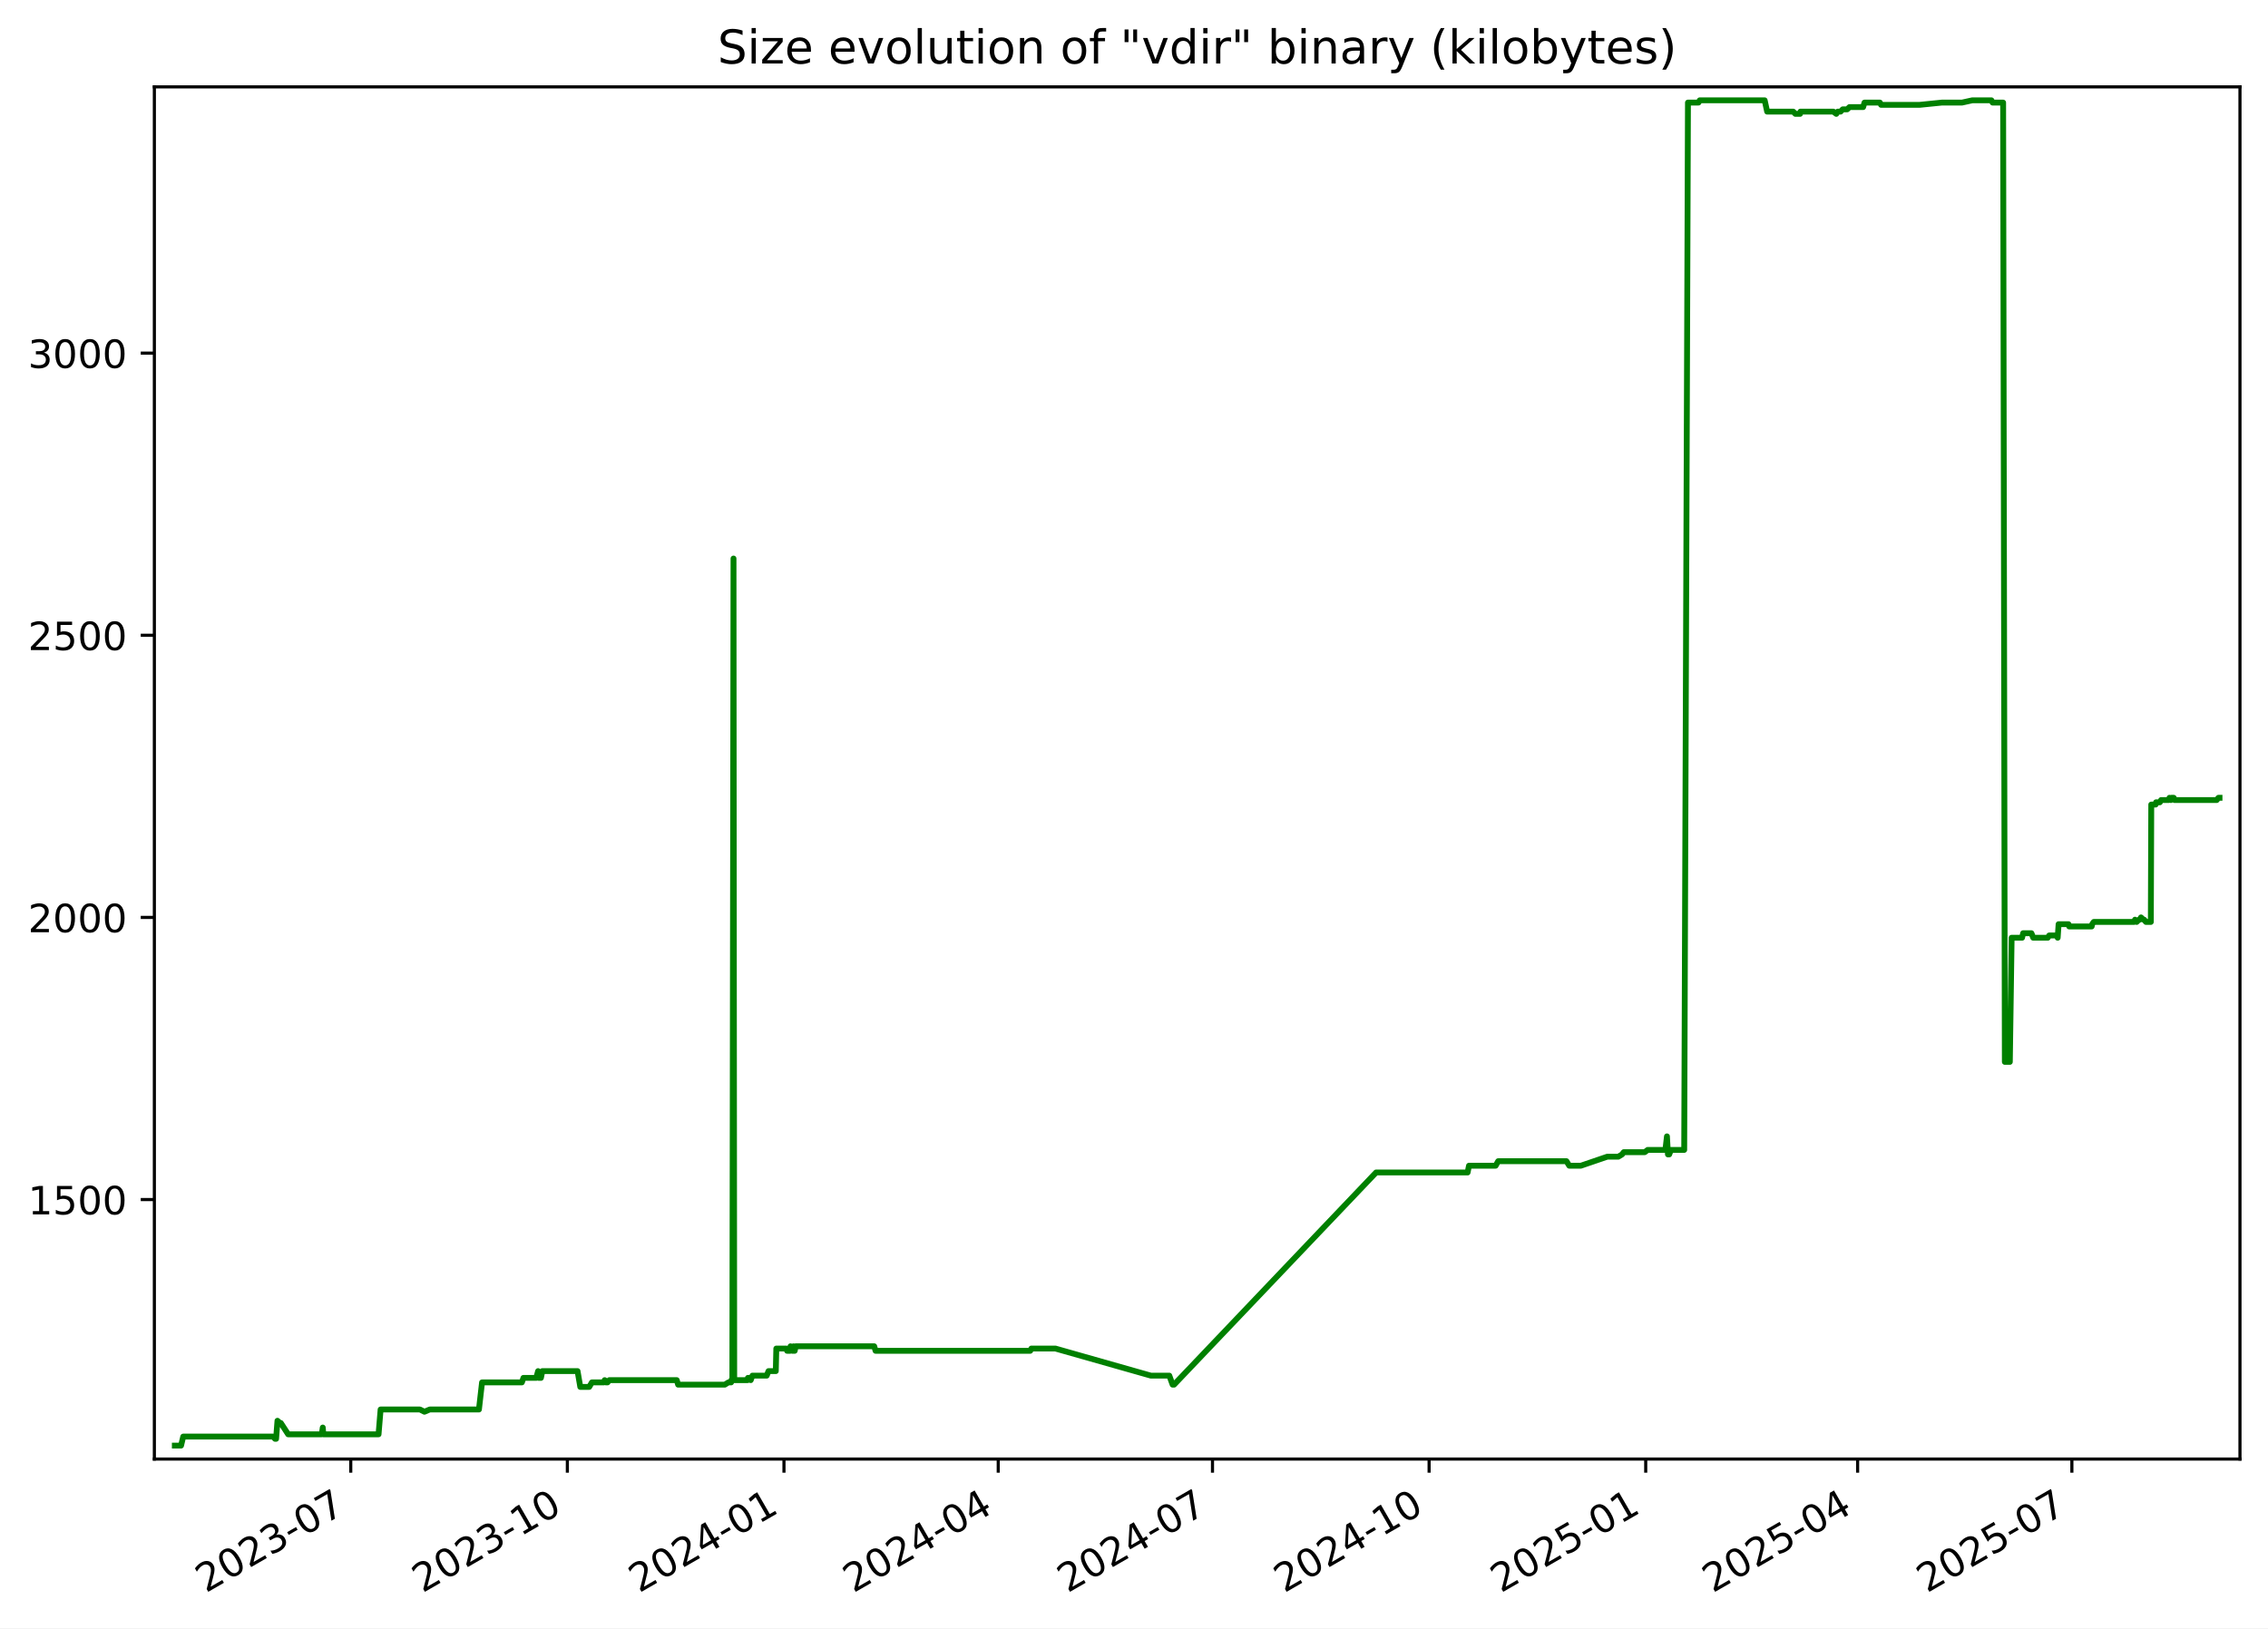
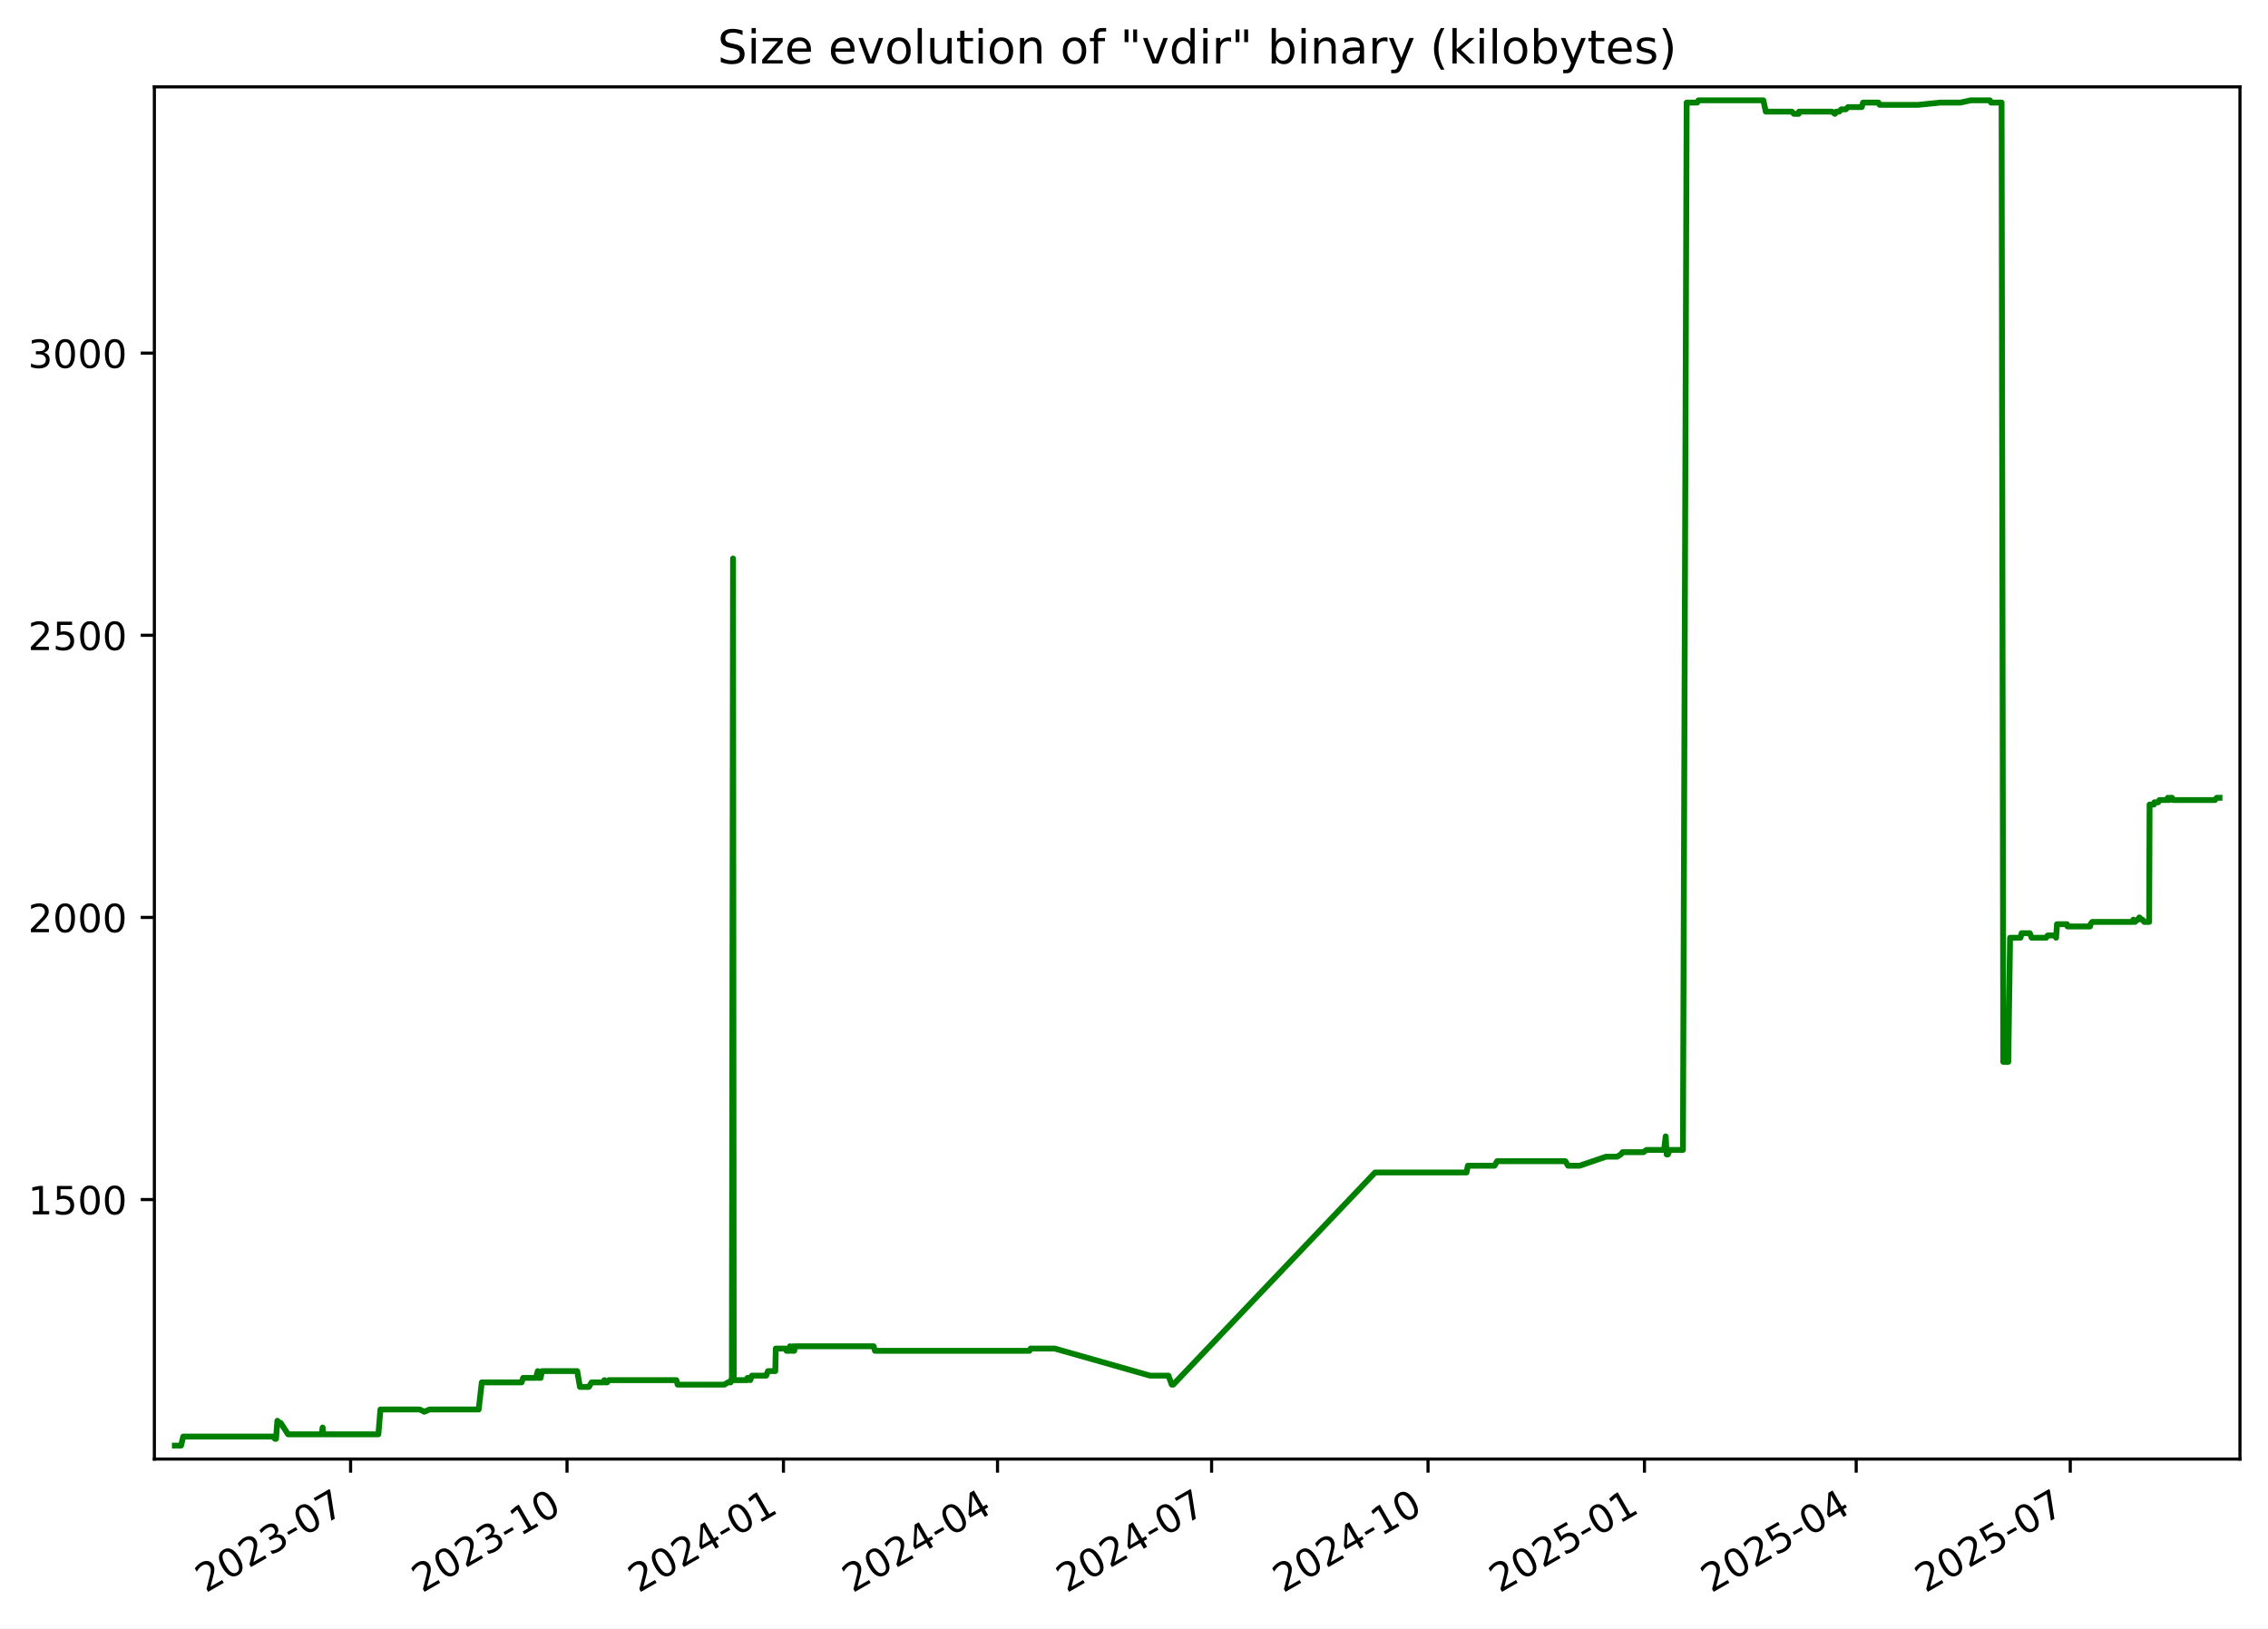
<svg xmlns="http://www.w3.org/2000/svg" xmlns:xlink="http://www.w3.org/1999/xlink" width="582.53pt" height="418.303pt" viewBox="0 0 582.53 418.303" version="1.1">
  <defs>
    <style type="text/css">*{stroke-linejoin: round; stroke-linecap: butt}</style>
  </defs>
  <g id="figure_1">
    <g id="patch_1">
      <path d="M -0 418.303  L 582.53 418.303  L 582.53 0  L -0 0  z " style="fill: #ffffff" />
    </g>
    <g id="axes_1">
      <g id="patch_2">
        <path d="M 39.65 374.83  L 575.33 374.83  L 575.33 22.318  L 39.65 22.318  z " style="fill: #ffffff" />
      </g>
      <g id="matplotlib.axis_1">
        <g id="xtick_1">
          <g id="line2d_1">
            <defs>
-               <path id="md86192eebc" d="M 0 0  L 0 3.5  " style="stroke: #000000; stroke-width: 0.8" />
+               <path id="mbd6f3beaf0" d="M 0 0  L 0 3.5  " style="stroke: #000000; stroke-width: 0.8" />
            </defs>
            <g>
-               <use xlink:href="#md86192eebc" x="90.089" y="374.83" style="stroke: #000000; stroke-width: 0.8" />
+               <use xlink:href="#mbd6f3beaf0" x="90.05" y="374.83" style="stroke: #000000; stroke-width: 0.8" />
            </g>
          </g>
          <g id="text_1">
-             <g transform="translate(52.86375 409.302) rotate(-30) scale(0.1 -0.1)">
+             <g transform="translate(52.82531 409.302) rotate(-30) scale(0.1 -0.1)">
              <defs>
                <path id="DejaVuSans-32" d="M 1228 531  L 3431 531  L 3431 0  L 469 0  L 469 531  Q 828 903 1448 1529  Q 2069 2156 2228 2338  Q 2531 2678 2651 2914  Q 2772 3150 2772 3378  Q 2772 3750 2511 3984  Q 2250 4219 1831 4219  Q 1534 4219 1204 4116  Q 875 4013 500 3803  L 500 4441  Q 881 4594 1212 4672  Q 1544 4750 1819 4750  Q 2544 4750 2975 4387  Q 3406 4025 3406 3419  Q 3406 3131 3298 2873  Q 3191 2616 2906 2266  Q 2828 2175 2409 1742  Q 1991 1309 1228 531  z " transform="scale(0.015625)" />
                <path id="DejaVuSans-30" d="M 2034 4250  Q 1547 4250 1301 3770  Q 1056 3291 1056 2328  Q 1056 1369 1301 889  Q 1547 409 2034 409  Q 2525 409 2770 889  Q 3016 1369 3016 2328  Q 3016 3291 2770 3770  Q 2525 4250 2034 4250  z M 2034 4750  Q 2819 4750 3233 4129  Q 3647 3509 3647 2328  Q 3647 1150 3233 529  Q 2819 -91 2034 -91  Q 1250 -91 836 529  Q 422 1150 422 2328  Q 422 3509 836 4129  Q 1250 4750 2034 4750  z " transform="scale(0.015625)" />
                <path id="DejaVuSans-33" d="M 2597 2516  Q 3050 2419 3304 2112  Q 3559 1806 3559 1356  Q 3559 666 3084 287  Q 2609 -91 1734 -91  Q 1441 -91 1130 -33  Q 819 25 488 141  L 488 750  Q 750 597 1062 519  Q 1375 441 1716 441  Q 2309 441 2620 675  Q 2931 909 2931 1356  Q 2931 1769 2642 2001  Q 2353 2234 1838 2234  L 1294 2234  L 1294 2753  L 1863 2753  Q 2328 2753 2575 2939  Q 2822 3125 2822 3475  Q 2822 3834 2567 4026  Q 2313 4219 1838 4219  Q 1578 4219 1281 4162  Q 984 4106 628 3988  L 628 4550  Q 988 4650 1302 4700  Q 1616 4750 1894 4750  Q 2613 4750 3031 4423  Q 3450 4097 3450 3541  Q 3450 3153 3228 2886  Q 3006 2619 2597 2516  z " transform="scale(0.015625)" />
                <path id="DejaVuSans-2d" d="M 313 2009  L 1997 2009  L 1997 1497  L 313 1497  L 313 2009  z " transform="scale(0.015625)" />
                <path id="DejaVuSans-37" d="M 525 4666  L 3525 4666  L 3525 4397  L 1831 0  L 1172 0  L 2766 4134  L 525 4134  L 525 4666  z " transform="scale(0.015625)" />
              </defs>
              <use xlink:href="#DejaVuSans-32" />
              <use xlink:href="#DejaVuSans-30" x="63.623" />
              <use xlink:href="#DejaVuSans-32" x="127.246" />
              <use xlink:href="#DejaVuSans-33" x="190.869" />
              <use xlink:href="#DejaVuSans-2d" x="254.492" />
              <use xlink:href="#DejaVuSans-30" x="290.576" />
              <use xlink:href="#DejaVuSans-37" x="354.199" />
            </g>
          </g>
        </g>
        <g id="xtick_2">
          <g id="line2d_2">
            <g>
-               <use xlink:href="#md86192eebc" x="145.725" y="374.83" style="stroke: #000000; stroke-width: 0.8" />
+               <use xlink:href="#mbd6f3beaf0" x="145.639" y="374.83" style="stroke: #000000; stroke-width: 0.8" />
            </g>
          </g>
          <g id="text_2">
-             <g transform="translate(108.5002 409.302) rotate(-30) scale(0.1 -0.1)">
+             <g transform="translate(108.4144 409.302) rotate(-30) scale(0.1 -0.1)">
              <defs>
                <path id="DejaVuSans-31" d="M 794 531  L 1825 531  L 1825 4091  L 703 3866  L 703 4441  L 1819 4666  L 2450 4666  L 2450 531  L 3481 531  L 3481 0  L 794 0  L 794 531  z " transform="scale(0.015625)" />
              </defs>
              <use xlink:href="#DejaVuSans-32" />
              <use xlink:href="#DejaVuSans-30" x="63.623" />
              <use xlink:href="#DejaVuSans-32" x="127.246" />
              <use xlink:href="#DejaVuSans-33" x="190.869" />
              <use xlink:href="#DejaVuSans-2d" x="254.492" />
              <use xlink:href="#DejaVuSans-31" x="290.576" />
              <use xlink:href="#DejaVuSans-30" x="354.199" />
            </g>
          </g>
        </g>
        <g id="xtick_3">
          <g id="line2d_3">
            <g>
-               <use xlink:href="#md86192eebc" x="201.361" y="374.83" style="stroke: #000000; stroke-width: 0.8" />
+               <use xlink:href="#mbd6f3beaf0" x="201.228" y="374.83" style="stroke: #000000; stroke-width: 0.8" />
            </g>
          </g>
          <g id="text_3">
-             <g transform="translate(164.1366 409.302) rotate(-30) scale(0.1 -0.1)">
+             <g transform="translate(164.0035 409.302) rotate(-30) scale(0.1 -0.1)">
              <defs>
                <path id="DejaVuSans-34" d="M 2419 4116  L 825 1625  L 2419 1625  L 2419 4116  z M 2253 4666  L 3047 4666  L 3047 1625  L 3713 1625  L 3713 1100  L 3047 1100  L 3047 0  L 2419 0  L 2419 1100  L 313 1100  L 313 1709  L 2253 4666  z " transform="scale(0.015625)" />
              </defs>
              <use xlink:href="#DejaVuSans-32" />
              <use xlink:href="#DejaVuSans-30" x="63.623" />
              <use xlink:href="#DejaVuSans-32" x="127.246" />
              <use xlink:href="#DejaVuSans-34" x="190.869" />
              <use xlink:href="#DejaVuSans-2d" x="254.492" />
              <use xlink:href="#DejaVuSans-30" x="290.576" />
              <use xlink:href="#DejaVuSans-31" x="354.199" />
            </g>
          </g>
        </g>
        <g id="xtick_4">
          <g id="line2d_4">
            <g>
-               <use xlink:href="#md86192eebc" x="256.393" y="374.83" style="stroke: #000000; stroke-width: 0.8" />
+               <use xlink:href="#mbd6f3beaf0" x="256.213" y="374.83" style="stroke: #000000; stroke-width: 0.8" />
            </g>
          </g>
          <g id="text_4">
-             <g transform="translate(219.1683 409.302) rotate(-30) scale(0.1 -0.1)">
+             <g transform="translate(218.9884 409.302) rotate(-30) scale(0.1 -0.1)">
              <use xlink:href="#DejaVuSans-32" />
              <use xlink:href="#DejaVuSans-30" x="63.623" />
              <use xlink:href="#DejaVuSans-32" x="127.246" />
              <use xlink:href="#DejaVuSans-34" x="190.869" />
              <use xlink:href="#DejaVuSans-2d" x="254.492" />
              <use xlink:href="#DejaVuSans-30" x="290.576" />
              <use xlink:href="#DejaVuSans-34" x="354.199" />
            </g>
          </g>
        </g>
        <g id="xtick_5">
          <g id="line2d_5">
            <g>
-               <use xlink:href="#md86192eebc" x="311.425" y="374.83" style="stroke: #000000; stroke-width: 0.8" />
+               <use xlink:href="#mbd6f3beaf0" x="311.198" y="374.83" style="stroke: #000000; stroke-width: 0.8" />
            </g>
          </g>
          <g id="text_5">
-             <g transform="translate(274.2 409.302) rotate(-30) scale(0.1 -0.1)">
+             <g transform="translate(273.9733 409.302) rotate(-30) scale(0.1 -0.1)">
              <use xlink:href="#DejaVuSans-32" />
              <use xlink:href="#DejaVuSans-30" x="63.623" />
              <use xlink:href="#DejaVuSans-32" x="127.246" />
              <use xlink:href="#DejaVuSans-34" x="190.869" />
              <use xlink:href="#DejaVuSans-2d" x="254.492" />
              <use xlink:href="#DejaVuSans-30" x="290.576" />
              <use xlink:href="#DejaVuSans-37" x="354.199" />
            </g>
          </g>
        </g>
        <g id="xtick_6">
          <g id="line2d_6">
            <g>
-               <use xlink:href="#md86192eebc" x="367.061" y="374.83" style="stroke: #000000; stroke-width: 0.8" />
+               <use xlink:href="#mbd6f3beaf0" x="366.787" y="374.83" style="stroke: #000000; stroke-width: 0.8" />
            </g>
          </g>
          <g id="text_6">
-             <g transform="translate(329.8364 409.302) rotate(-30) scale(0.1 -0.1)">
+             <g transform="translate(329.5624 409.302) rotate(-30) scale(0.1 -0.1)">
              <use xlink:href="#DejaVuSans-32" />
              <use xlink:href="#DejaVuSans-30" x="63.623" />
              <use xlink:href="#DejaVuSans-32" x="127.246" />
              <use xlink:href="#DejaVuSans-34" x="190.869" />
              <use xlink:href="#DejaVuSans-2d" x="254.492" />
              <use xlink:href="#DejaVuSans-31" x="290.576" />
              <use xlink:href="#DejaVuSans-30" x="354.199" />
            </g>
          </g>
        </g>
        <g id="xtick_7">
          <g id="line2d_7">
            <g>
-               <use xlink:href="#md86192eebc" x="422.698" y="374.83" style="stroke: #000000; stroke-width: 0.8" />
+               <use xlink:href="#mbd6f3beaf0" x="422.376" y="374.83" style="stroke: #000000; stroke-width: 0.8" />
            </g>
          </g>
          <g id="text_7">
-             <g transform="translate(385.4729 409.302) rotate(-30) scale(0.1 -0.1)">
+             <g transform="translate(385.1515 409.302) rotate(-30) scale(0.1 -0.1)">
              <defs>
                <path id="DejaVuSans-35" d="M 691 4666  L 3169 4666  L 3169 4134  L 1269 4134  L 1269 2991  Q 1406 3038 1543 3061  Q 1681 3084 1819 3084  Q 2600 3084 3056 2656  Q 3513 2228 3513 1497  Q 3513 744 3044 326  Q 2575 -91 1722 -91  Q 1428 -91 1123 -41  Q 819 9 494 109  L 494 744  Q 775 591 1075 516  Q 1375 441 1709 441  Q 2250 441 2565 725  Q 2881 1009 2881 1497  Q 2881 1984 2565 2268  Q 2250 2553 1709 2553  Q 1456 2553 1204 2497  Q 953 2441 691 2322  L 691 4666  z " transform="scale(0.015625)" />
              </defs>
              <use xlink:href="#DejaVuSans-32" />
              <use xlink:href="#DejaVuSans-30" x="63.623" />
              <use xlink:href="#DejaVuSans-32" x="127.246" />
              <use xlink:href="#DejaVuSans-35" x="190.869" />
              <use xlink:href="#DejaVuSans-2d" x="254.492" />
              <use xlink:href="#DejaVuSans-30" x="290.576" />
              <use xlink:href="#DejaVuSans-31" x="354.199" />
            </g>
          </g>
        </g>
        <g id="xtick_8">
          <g id="line2d_8">
            <g>
-               <use xlink:href="#md86192eebc" x="477.125" y="374.83" style="stroke: #000000; stroke-width: 0.8" />
+               <use xlink:href="#mbd6f3beaf0" x="476.757" y="374.83" style="stroke: #000000; stroke-width: 0.8" />
            </g>
          </g>
          <g id="text_8">
-             <g transform="translate(439.8998 409.302) rotate(-30) scale(0.1 -0.1)">
+             <g transform="translate(439.5321 409.302) rotate(-30) scale(0.1 -0.1)">
              <use xlink:href="#DejaVuSans-32" />
              <use xlink:href="#DejaVuSans-30" x="63.623" />
              <use xlink:href="#DejaVuSans-32" x="127.246" />
              <use xlink:href="#DejaVuSans-35" x="190.869" />
              <use xlink:href="#DejaVuSans-2d" x="254.492" />
              <use xlink:href="#DejaVuSans-30" x="290.576" />
              <use xlink:href="#DejaVuSans-34" x="354.199" />
            </g>
          </g>
        </g>
        <g id="xtick_9">
          <g id="line2d_9">
            <g>
-               <use xlink:href="#md86192eebc" x="532.156" y="374.83" style="stroke: #000000; stroke-width: 0.8" />
+               <use xlink:href="#mbd6f3beaf0" x="531.742" y="374.83" style="stroke: #000000; stroke-width: 0.8" />
            </g>
          </g>
          <g id="text_9">
-             <g transform="translate(494.9315 409.302) rotate(-30) scale(0.1 -0.1)">
+             <g transform="translate(494.517 409.302) rotate(-30) scale(0.1 -0.1)">
              <use xlink:href="#DejaVuSans-32" />
              <use xlink:href="#DejaVuSans-30" x="63.623" />
              <use xlink:href="#DejaVuSans-32" x="127.246" />
              <use xlink:href="#DejaVuSans-35" x="190.869" />
              <use xlink:href="#DejaVuSans-2d" x="254.492" />
              <use xlink:href="#DejaVuSans-30" x="290.576" />
              <use xlink:href="#DejaVuSans-37" x="354.199" />
            </g>
          </g>
        </g>
      </g>
      <g id="matplotlib.axis_2">
        <g id="ytick_1">
          <g id="line2d_10">
            <defs>
-               <path id="m04c89269fc" d="M 0 0  L -3.5 0  " style="stroke: #000000; stroke-width: 0.8" />
+               <path id="mee8507c35c" d="M 0 0  L -3.5 0  " style="stroke: #000000; stroke-width: 0.8" />
            </defs>
            <g>
-               <use xlink:href="#m04c89269fc" x="39.65" y="308.169" style="stroke: #000000; stroke-width: 0.8" />
+               <use xlink:href="#mee8507c35c" x="39.65" y="308.169" style="stroke: #000000; stroke-width: 0.8" />
            </g>
          </g>
          <g id="text_10">
            <g transform="translate(7.2 311.968) scale(0.1 -0.1)">
              <use xlink:href="#DejaVuSans-31" />
              <use xlink:href="#DejaVuSans-35" x="63.623" />
              <use xlink:href="#DejaVuSans-30" x="127.246" />
              <use xlink:href="#DejaVuSans-30" x="190.869" />
            </g>
          </g>
        </g>
        <g id="ytick_2">
          <g id="line2d_11">
            <g>
-               <use xlink:href="#m04c89269fc" x="39.65" y="235.686" style="stroke: #000000; stroke-width: 0.8" />
+               <use xlink:href="#mee8507c35c" x="39.65" y="235.686" style="stroke: #000000; stroke-width: 0.8" />
            </g>
          </g>
          <g id="text_11">
            <g transform="translate(7.2 239.4848) scale(0.1 -0.1)">
              <use xlink:href="#DejaVuSans-32" />
              <use xlink:href="#DejaVuSans-30" x="63.623" />
              <use xlink:href="#DejaVuSans-30" x="127.246" />
              <use xlink:href="#DejaVuSans-30" x="190.869" />
            </g>
          </g>
        </g>
        <g id="ytick_3">
          <g id="line2d_12">
            <g>
-               <use xlink:href="#m04c89269fc" x="39.65" y="163.202" style="stroke: #000000; stroke-width: 0.8" />
+               <use xlink:href="#mee8507c35c" x="39.65" y="163.202" style="stroke: #000000; stroke-width: 0.8" />
            </g>
          </g>
          <g id="text_12">
            <g transform="translate(7.2 167.0015) scale(0.1 -0.1)">
              <use xlink:href="#DejaVuSans-32" />
              <use xlink:href="#DejaVuSans-35" x="63.623" />
              <use xlink:href="#DejaVuSans-30" x="127.246" />
              <use xlink:href="#DejaVuSans-30" x="190.869" />
            </g>
          </g>
        </g>
        <g id="ytick_4">
          <g id="line2d_13">
            <g>
-               <use xlink:href="#m04c89269fc" x="39.65" y="90.719" style="stroke: #000000; stroke-width: 0.8" />
+               <use xlink:href="#mee8507c35c" x="39.65" y="90.719" style="stroke: #000000; stroke-width: 0.8" />
            </g>
          </g>
          <g id="text_13">
            <g transform="translate(7.2 94.51831) scale(0.1 -0.1)">
              <use xlink:href="#DejaVuSans-33" />
              <use xlink:href="#DejaVuSans-30" x="63.623" />
              <use xlink:href="#DejaVuSans-30" x="127.246" />
              <use xlink:href="#DejaVuSans-30" x="190.869" />
            </g>
          </g>
        </g>
      </g>
      <g id="line2d_14">
-         <path d="M 44.902 371.374  L 46.503 371.374  L 47.063 369.055  L 70.096 369.055  L 70.666 369.635  L 70.914 369.635  L 71.268 364.996  L 71.918 365.575  L 72.132 365.575  L 74.017 368.475  L 82.645 368.475  L 82.902 366.735  L 83.055 368.475  L 97.23 368.475  L 97.757 362.096  L 107.856 362.096  L 109.015 362.676  L 110.386 362.096  L 123.016 362.096  L 123.812 355.138  L 134.046 355.138  L 134.442 353.978  L 137.725 353.978  L 138.207 352.239  L 138.382 353.978  L 138.938 353.978  L 139.29 352.239  L 148.344 352.239  L 149.045 356.298  L 151.34 356.298  L 152.028 355.138  L 155.071 355.138  L 155.312 354.558  L 155.631 355.138  L 156.041 355.138  L 156.493 354.558  L 173.827 354.558  L 174.173 355.718  L 186.157 355.718  L 187.092 355.138  L 187.783 355.138  L 187.849 354.558  L 188.103 354.558  L 188.401 143.487  L 188.581 354.558  L 192.038 354.558  L 192.101 353.978  L 192.547 353.978  L 192.823 354.558  L 193.264 353.398  L 196.929 353.398  L 197.388 352.239  L 199.263 352.239  L 199.393 346.44  L 201.951 346.44  L 202.16 347.02  L 202.968 347.02  L 203.041 345.86  L 203.5 347.02  L 203.763 347.02  L 203.815 345.86  L 203.975 347.02  L 204.123 347.02  L 204.377 345.86  L 224.544 345.86  L 224.884 347.02  L 264.613 347.02  L 264.901 346.44  L 271.077 346.44  L 295.588 353.398  L 300.331 353.398  L 301.183 355.718  L 301.551 355.718  L 353.445 301.21  L 376.953 301.21  L 377.305 299.471  L 384.15 299.471  L 384.804 298.311  L 402.349 298.311  L 403.059 299.471  L 406.037 299.471  L 412.829 297.151  L 415.661 297.151  L 416.618 296.571  L 417.063 295.992  L 422.453 295.992  L 423.206 295.412  L 427.751 295.412  L 428.154 291.933  L 428.408 296.571  L 428.729 296.571  L 429.175 295.412  L 432.586 295.412  L 433.547 26.354  L 436.256 26.354  L 436.579 25.774  L 453.254 25.774  L 453.889 28.673  L 460.577 28.673  L 461.147 29.253  L 462.34 29.253  L 462.445 28.673  L 470.886 28.673  L 471.65 29.253  L 472.022 28.673  L 472.748 28.673  L 473.291 28.094  L 474.436 28.094  L 475.036 27.514  L 478.539 27.514  L 478.895 26.354  L 482.849 26.354  L 483.151 26.934  L 493.061 26.934  L 498.779 26.354  L 503.929 26.354  L 506.571 25.774  L 511.498 25.774  L 511.788 26.354  L 514.5 26.354  L 514.938 272.797  L 516.222 272.797  L 516.681 240.904  L 519.365 240.904  L 519.637 239.745  L 521.768 239.745  L 522.228 240.904  L 525.964 240.904  L 526.331 240.324  L 528.269 240.324  L 528.511 240.904  L 528.745 237.425  L 531.291 237.425  L 531.459 238.005  L 537.243 238.005  L 537.364 237.425  L 537.78 236.845  L 548.15 236.845  L 548.368 236.265  L 548.795 236.845  L 549.366 236.265  L 549.6 236.265  L 549.909 235.686  L 550.535 236.265  L 550.713 236.265  L 551.182 236.845  L 552.438 236.845  L 552.546 206.692  L 553.661 206.692  L 553.773 206.112  L 554.76 206.112  L 555.079 205.533  L 557.011 205.533  L 557.23 204.953  L 557.591 205.533  L 557.712 204.953  L 558.323 204.953  L 558.53 205.533  L 569.35 205.533  L 569.808 204.953  L 570.078 204.953  L 570.078 204.953  " clip-path="url(#p5db9cfedd4)" style="fill: none; stroke: #008000; stroke-width: 1.5; stroke-linecap: square" />
+         <path d="M 44.902 371.374  L 46.501 371.374  L 47.061 369.055  L 70.075 369.055  L 70.644 369.635  L 70.892 369.635  L 71.245 364.996  L 71.895 365.575  L 72.109 365.575  L 73.992 368.475  L 82.613 368.475  L 82.87 366.735  L 83.023 368.475  L 97.186 368.475  L 97.712 362.096  L 107.802 362.096  L 108.96 362.676  L 110.33 362.096  L 122.949 362.096  L 123.745 355.138  L 133.97 355.138  L 134.365 353.978  L 137.646 353.978  L 138.128 352.239  L 138.302 353.978  L 138.858 353.978  L 139.209 352.239  L 148.256 352.239  L 148.956 356.298  L 151.249 356.298  L 151.937 355.138  L 154.977 355.138  L 155.218 354.558  L 155.537 355.138  L 155.946 355.138  L 156.398 354.558  L 173.717 354.558  L 174.063 355.718  L 186.037 355.718  L 186.971 355.138  L 187.662 355.138  L 187.727 354.558  L 187.982 354.558  L 188.279 143.487  L 188.459 354.558  L 191.913 354.558  L 191.976 353.978  L 192.421 353.978  L 192.698 354.558  L 193.137 353.398  L 196.8 353.398  L 197.258 352.239  L 199.132 352.239  L 199.262 346.44  L 201.818 346.44  L 202.027 347.02  L 202.833 347.02  L 202.907 345.86  L 203.365 347.02  L 203.628 347.02  L 203.68 345.86  L 203.84 347.02  L 203.988 347.02  L 204.242 345.86  L 224.392 345.86  L 224.731 347.02  L 264.426 347.02  L 264.714 346.44  L 270.885 346.44  L 295.374 353.398  L 300.114 353.398  L 300.965 355.718  L 301.333 355.718  L 353.183 301.21  L 376.67 301.21  L 377.022 299.471  L 383.862 299.471  L 384.515 298.311  L 402.045 298.311  L 402.754 299.471  L 405.729 299.471  L 412.516 297.151  L 415.346 297.151  L 416.302 296.571  L 416.747 295.992  L 422.132 295.992  L 422.884 295.412  L 427.425 295.412  L 427.828 291.933  L 428.081 296.571  L 428.402 296.571  L 428.848 295.412  L 432.257 295.412  L 433.216 26.354  L 435.923 26.354  L 436.246 25.774  L 452.907 25.774  L 453.542 28.673  L 460.224 28.673  L 460.792 29.253  L 461.985 29.253  L 462.09 28.673  L 470.523 28.673  L 471.287 29.253  L 471.658 28.673  L 472.384 28.673  L 472.927 28.094  L 474.071 28.094  L 474.67 27.514  L 478.17 27.514  L 478.526 26.354  L 482.476 26.354  L 482.778 26.934  L 492.679 26.934  L 498.392 26.354  L 503.538 26.354  L 506.178 25.774  L 511.101 25.774  L 511.391 26.354  L 514.101 26.354  L 514.538 272.797  L 515.821 272.797  L 516.28 240.904  L 518.962 240.904  L 519.233 239.745  L 521.362 239.745  L 521.821 240.904  L 525.555 240.904  L 525.921 240.324  L 527.858 240.324  L 528.1 240.904  L 528.334 237.425  L 530.877 237.425  L 531.045 238.005  L 536.824 238.005  L 536.945 237.425  L 537.361 236.845  L 547.722 236.845  L 547.94 236.265  L 548.367 236.845  L 548.937 236.265  L 549.17 236.265  L 549.479 235.686  L 550.105 236.265  L 550.283 236.265  L 550.751 236.845  L 552.006 236.845  L 552.114 206.692  L 553.229 206.692  L 553.341 206.112  L 554.326 206.112  L 554.645 205.533  L 556.575 205.533  L 556.794 204.953  L 557.154 205.533  L 557.275 204.953  L 557.887 204.953  L 558.093 205.533  L 568.904 205.533  L 569.361 204.953  L 570.078 204.953  L 570.078 204.953  " clip-path="url(#pedeb0e61da)" style="fill: none; stroke: #008000; stroke-width: 1.5; stroke-linecap: square" />
      </g>
      <g id="patch_3">
        <path d="M 39.65 374.83  L 39.65 22.318  " style="fill: none; stroke: #000000; stroke-width: 0.8; stroke-linejoin: miter; stroke-linecap: square" />
      </g>
      <g id="patch_4">
        <path d="M 575.33 374.83  L 575.33 22.318  " style="fill: none; stroke: #000000; stroke-width: 0.8; stroke-linejoin: miter; stroke-linecap: square" />
      </g>
      <g id="patch_5">
        <path d="M 39.65 374.83  L 575.33 374.83  " style="fill: none; stroke: #000000; stroke-width: 0.8; stroke-linejoin: miter; stroke-linecap: square" />
      </g>
      <g id="patch_6">
        <path d="M 39.65 22.318  L 575.33 22.318  " style="fill: none; stroke: #000000; stroke-width: 0.8; stroke-linejoin: miter; stroke-linecap: square" />
      </g>
      <g id="text_14">
        <g transform="translate(184.3006 16.31812) scale(0.12 -0.12)">
          <defs>
            <path id="DejaVuSans-53" d="M 3425 4513  L 3425 3897  Q 3066 4069 2747 4153  Q 2428 4238 2131 4238  Q 1616 4238 1336 4038  Q 1056 3838 1056 3469  Q 1056 3159 1242 3001  Q 1428 2844 1947 2747  L 2328 2669  Q 3034 2534 3370 2195  Q 3706 1856 3706 1288  Q 3706 609 3251 259  Q 2797 -91 1919 -91  Q 1588 -91 1214 -16  Q 841 59 441 206  L 441 856  Q 825 641 1194 531  Q 1563 422 1919 422  Q 2459 422 2753 634  Q 3047 847 3047 1241  Q 3047 1584 2836 1778  Q 2625 1972 2144 2069  L 1759 2144  Q 1053 2284 737 2584  Q 422 2884 422 3419  Q 422 4038 858 4394  Q 1294 4750 2059 4750  Q 2388 4750 2728 4690  Q 3069 4631 3425 4513  z " transform="scale(0.015625)" />
            <path id="DejaVuSans-69" d="M 603 3500  L 1178 3500  L 1178 0  L 603 0  L 603 3500  z M 603 4863  L 1178 4863  L 1178 4134  L 603 4134  L 603 4863  z " transform="scale(0.015625)" />
            <path id="DejaVuSans-7a" d="M 353 3500  L 3084 3500  L 3084 2975  L 922 459  L 3084 459  L 3084 0  L 275 0  L 275 525  L 2438 3041  L 353 3041  L 353 3500  z " transform="scale(0.015625)" />
            <path id="DejaVuSans-65" d="M 3597 1894  L 3597 1613  L 953 1613  Q 991 1019 1311 708  Q 1631 397 2203 397  Q 2534 397 2845 478  Q 3156 559 3463 722  L 3463 178  Q 3153 47 2828 -22  Q 2503 -91 2169 -91  Q 1331 -91 842 396  Q 353 884 353 1716  Q 353 2575 817 3079  Q 1281 3584 2069 3584  Q 2775 3584 3186 3129  Q 3597 2675 3597 1894  z M 3022 2063  Q 3016 2534 2758 2815  Q 2500 3097 2075 3097  Q 1594 3097 1305 2825  Q 1016 2553 972 2059  L 3022 2063  z " transform="scale(0.015625)" />
            <path id="DejaVuSans-20" transform="scale(0.015625)" />
            <path id="DejaVuSans-76" d="M 191 3500  L 800 3500  L 1894 563  L 2988 3500  L 3597 3500  L 2284 0  L 1503 0  L 191 3500  z " transform="scale(0.015625)" />
            <path id="DejaVuSans-6f" d="M 1959 3097  Q 1497 3097 1228 2736  Q 959 2375 959 1747  Q 959 1119 1226 758  Q 1494 397 1959 397  Q 2419 397 2687 759  Q 2956 1122 2956 1747  Q 2956 2369 2687 2733  Q 2419 3097 1959 3097  z M 1959 3584  Q 2709 3584 3137 3096  Q 3566 2609 3566 1747  Q 3566 888 3137 398  Q 2709 -91 1959 -91  Q 1206 -91 779 398  Q 353 888 353 1747  Q 353 2609 779 3096  Q 1206 3584 1959 3584  z " transform="scale(0.015625)" />
            <path id="DejaVuSans-6c" d="M 603 4863  L 1178 4863  L 1178 0  L 603 0  L 603 4863  z " transform="scale(0.015625)" />
            <path id="DejaVuSans-75" d="M 544 1381  L 544 3500  L 1119 3500  L 1119 1403  Q 1119 906 1312 657  Q 1506 409 1894 409  Q 2359 409 2629 706  Q 2900 1003 2900 1516  L 2900 3500  L 3475 3500  L 3475 0  L 2900 0  L 2900 538  Q 2691 219 2414 64  Q 2138 -91 1772 -91  Q 1169 -91 856 284  Q 544 659 544 1381  z M 1991 3584  L 1991 3584  z " transform="scale(0.015625)" />
            <path id="DejaVuSans-74" d="M 1172 4494  L 1172 3500  L 2356 3500  L 2356 3053  L 1172 3053  L 1172 1153  Q 1172 725 1289 603  Q 1406 481 1766 481  L 2356 481  L 2356 0  L 1766 0  Q 1100 0 847 248  Q 594 497 594 1153  L 594 3053  L 172 3053  L 172 3500  L 594 3500  L 594 4494  L 1172 4494  z " transform="scale(0.015625)" />
            <path id="DejaVuSans-6e" d="M 3513 2113  L 3513 0  L 2938 0  L 2938 2094  Q 2938 2591 2744 2837  Q 2550 3084 2163 3084  Q 1697 3084 1428 2787  Q 1159 2491 1159 1978  L 1159 0  L 581 0  L 581 3500  L 1159 3500  L 1159 2956  Q 1366 3272 1645 3428  Q 1925 3584 2291 3584  Q 2894 3584 3203 3211  Q 3513 2838 3513 2113  z " transform="scale(0.015625)" />
            <path id="DejaVuSans-66" d="M 2375 4863  L 2375 4384  L 1825 4384  Q 1516 4384 1395 4259  Q 1275 4134 1275 3809  L 1275 3500  L 2222 3500  L 2222 3053  L 1275 3053  L 1275 0  L 697 0  L 697 3053  L 147 3053  L 147 3500  L 697 3500  L 697 3744  Q 697 4328 969 4595  Q 1241 4863 1831 4863  L 2375 4863  z " transform="scale(0.015625)" />
            <path id="DejaVuSans-22" d="M 1147 4666  L 1147 2931  L 616 2931  L 616 4666  L 1147 4666  z M 2328 4666  L 2328 2931  L 1797 2931  L 1797 4666  L 2328 4666  z " transform="scale(0.015625)" />
            <path id="DejaVuSans-64" d="M 2906 2969  L 2906 4863  L 3481 4863  L 3481 0  L 2906 0  L 2906 525  Q 2725 213 2448 61  Q 2172 -91 1784 -91  Q 1150 -91 751 415  Q 353 922 353 1747  Q 353 2572 751 3078  Q 1150 3584 1784 3584  Q 2172 3584 2448 3432  Q 2725 3281 2906 2969  z M 947 1747  Q 947 1113 1208 752  Q 1469 391 1925 391  Q 2381 391 2643 752  Q 2906 1113 2906 1747  Q 2906 2381 2643 2742  Q 2381 3103 1925 3103  Q 1469 3103 1208 2742  Q 947 2381 947 1747  z " transform="scale(0.015625)" />
            <path id="DejaVuSans-72" d="M 2631 2963  Q 2534 3019 2420 3045  Q 2306 3072 2169 3072  Q 1681 3072 1420 2755  Q 1159 2438 1159 1844  L 1159 0  L 581 0  L 581 3500  L 1159 3500  L 1159 2956  Q 1341 3275 1631 3429  Q 1922 3584 2338 3584  Q 2397 3584 2469 3576  Q 2541 3569 2628 3553  L 2631 2963  z " transform="scale(0.015625)" />
            <path id="DejaVuSans-62" d="M 3116 1747  Q 3116 2381 2855 2742  Q 2594 3103 2138 3103  Q 1681 3103 1420 2742  Q 1159 2381 1159 1747  Q 1159 1113 1420 752  Q 1681 391 2138 391  Q 2594 391 2855 752  Q 3116 1113 3116 1747  z M 1159 2969  Q 1341 3281 1617 3432  Q 1894 3584 2278 3584  Q 2916 3584 3314 3078  Q 3713 2572 3713 1747  Q 3713 922 3314 415  Q 2916 -91 2278 -91  Q 1894 -91 1617 61  Q 1341 213 1159 525  L 1159 0  L 581 0  L 581 4863  L 1159 4863  L 1159 2969  z " transform="scale(0.015625)" />
            <path id="DejaVuSans-61" d="M 2194 1759  Q 1497 1759 1228 1600  Q 959 1441 959 1056  Q 959 750 1161 570  Q 1363 391 1709 391  Q 2188 391 2477 730  Q 2766 1069 2766 1631  L 2766 1759  L 2194 1759  z M 3341 1997  L 3341 0  L 2766 0  L 2766 531  Q 2569 213 2275 61  Q 1981 -91 1556 -91  Q 1019 -91 701 211  Q 384 513 384 1019  Q 384 1609 779 1909  Q 1175 2209 1959 2209  L 2766 2209  L 2766 2266  Q 2766 2663 2505 2880  Q 2244 3097 1772 3097  Q 1472 3097 1187 3025  Q 903 2953 641 2809  L 641 3341  Q 956 3463 1253 3523  Q 1550 3584 1831 3584  Q 2591 3584 2966 3190  Q 3341 2797 3341 1997  z " transform="scale(0.015625)" />
            <path id="DejaVuSans-79" d="M 2059 -325  Q 1816 -950 1584 -1140  Q 1353 -1331 966 -1331  L 506 -1331  L 506 -850  L 844 -850  Q 1081 -850 1212 -737  Q 1344 -625 1503 -206  L 1606 56  L 191 3500  L 800 3500  L 1894 763  L 2988 3500  L 3597 3500  L 2059 -325  z " transform="scale(0.015625)" />
            <path id="DejaVuSans-28" d="M 1984 4856  Q 1566 4138 1362 3434  Q 1159 2731 1159 2009  Q 1159 1288 1364 580  Q 1569 -128 1984 -844  L 1484 -844  Q 1016 -109 783 600  Q 550 1309 550 2009  Q 550 2706 781 3412  Q 1013 4119 1484 4856  L 1984 4856  z " transform="scale(0.015625)" />
            <path id="DejaVuSans-6b" d="M 581 4863  L 1159 4863  L 1159 1991  L 2875 3500  L 3609 3500  L 1753 1863  L 3688 0  L 2938 0  L 1159 1709  L 1159 0  L 581 0  L 581 4863  z " transform="scale(0.015625)" />
            <path id="DejaVuSans-73" d="M 2834 3397  L 2834 2853  Q 2591 2978 2328 3040  Q 2066 3103 1784 3103  Q 1356 3103 1142 2972  Q 928 2841 928 2578  Q 928 2378 1081 2264  Q 1234 2150 1697 2047  L 1894 2003  Q 2506 1872 2764 1633  Q 3022 1394 3022 966  Q 3022 478 2636 193  Q 2250 -91 1575 -91  Q 1294 -91 989 -36  Q 684 19 347 128  L 347 722  Q 666 556 975 473  Q 1284 391 1588 391  Q 1994 391 2212 530  Q 2431 669 2431 922  Q 2431 1156 2273 1281  Q 2116 1406 1581 1522  L 1381 1569  Q 847 1681 609 1914  Q 372 2147 372 2553  Q 372 3047 722 3315  Q 1072 3584 1716 3584  Q 2034 3584 2315 3537  Q 2597 3491 2834 3397  z " transform="scale(0.015625)" />
            <path id="DejaVuSans-29" d="M 513 4856  L 1013 4856  Q 1481 4119 1714 3412  Q 1947 2706 1947 2009  Q 1947 1309 1714 600  Q 1481 -109 1013 -844  L 513 -844  Q 928 -128 1133 580  Q 1338 1288 1338 2009  Q 1338 2731 1133 3434  Q 928 4138 513 4856  z " transform="scale(0.015625)" />
          </defs>
          <use xlink:href="#DejaVuSans-53" />
          <use xlink:href="#DejaVuSans-69" x="63.477" />
          <use xlink:href="#DejaVuSans-7a" x="91.26" />
          <use xlink:href="#DejaVuSans-65" x="143.75" />
          <use xlink:href="#DejaVuSans-20" x="205.273" />
          <use xlink:href="#DejaVuSans-65" x="237.061" />
          <use xlink:href="#DejaVuSans-76" x="298.584" />
          <use xlink:href="#DejaVuSans-6f" x="357.764" />
          <use xlink:href="#DejaVuSans-6c" x="418.945" />
          <use xlink:href="#DejaVuSans-75" x="446.729" />
          <use xlink:href="#DejaVuSans-74" x="510.107" />
          <use xlink:href="#DejaVuSans-69" x="549.316" />
          <use xlink:href="#DejaVuSans-6f" x="577.1" />
          <use xlink:href="#DejaVuSans-6e" x="638.281" />
          <use xlink:href="#DejaVuSans-20" x="701.66" />
          <use xlink:href="#DejaVuSans-6f" x="733.447" />
          <use xlink:href="#DejaVuSans-66" x="794.629" />
          <use xlink:href="#DejaVuSans-20" x="829.834" />
          <use xlink:href="#DejaVuSans-22" x="861.621" />
          <use xlink:href="#DejaVuSans-76" x="907.617" />
          <use xlink:href="#DejaVuSans-64" x="966.797" />
          <use xlink:href="#DejaVuSans-69" x="1030.273" />
          <use xlink:href="#DejaVuSans-72" x="1058.057" />
          <use xlink:href="#DejaVuSans-22" x="1099.17" />
          <use xlink:href="#DejaVuSans-20" x="1145.166" />
          <use xlink:href="#DejaVuSans-62" x="1176.953" />
          <use xlink:href="#DejaVuSans-69" x="1240.43" />
          <use xlink:href="#DejaVuSans-6e" x="1268.213" />
          <use xlink:href="#DejaVuSans-61" x="1331.592" />
          <use xlink:href="#DejaVuSans-72" x="1392.871" />
          <use xlink:href="#DejaVuSans-79" x="1433.984" />
          <use xlink:href="#DejaVuSans-20" x="1493.164" />
          <use xlink:href="#DejaVuSans-28" x="1524.951" />
          <use xlink:href="#DejaVuSans-6b" x="1563.965" />
          <use xlink:href="#DejaVuSans-69" x="1621.875" />
          <use xlink:href="#DejaVuSans-6c" x="1649.658" />
          <use xlink:href="#DejaVuSans-6f" x="1677.441" />
          <use xlink:href="#DejaVuSans-62" x="1738.623" />
          <use xlink:href="#DejaVuSans-79" x="1802.1" />
          <use xlink:href="#DejaVuSans-74" x="1861.279" />
          <use xlink:href="#DejaVuSans-65" x="1900.488" />
          <use xlink:href="#DejaVuSans-73" x="1962.012" />
          <use xlink:href="#DejaVuSans-29" x="2014.111" />
        </g>
      </g>
    </g>
  </g>
  <defs>
-     <clipPath id="p5db9cfedd4">
+     <clipPath id="pedeb0e61da">
      <rect x="39.65" y="22.318" width="535.68" height="352.512" />
    </clipPath>
  </defs>
</svg>
